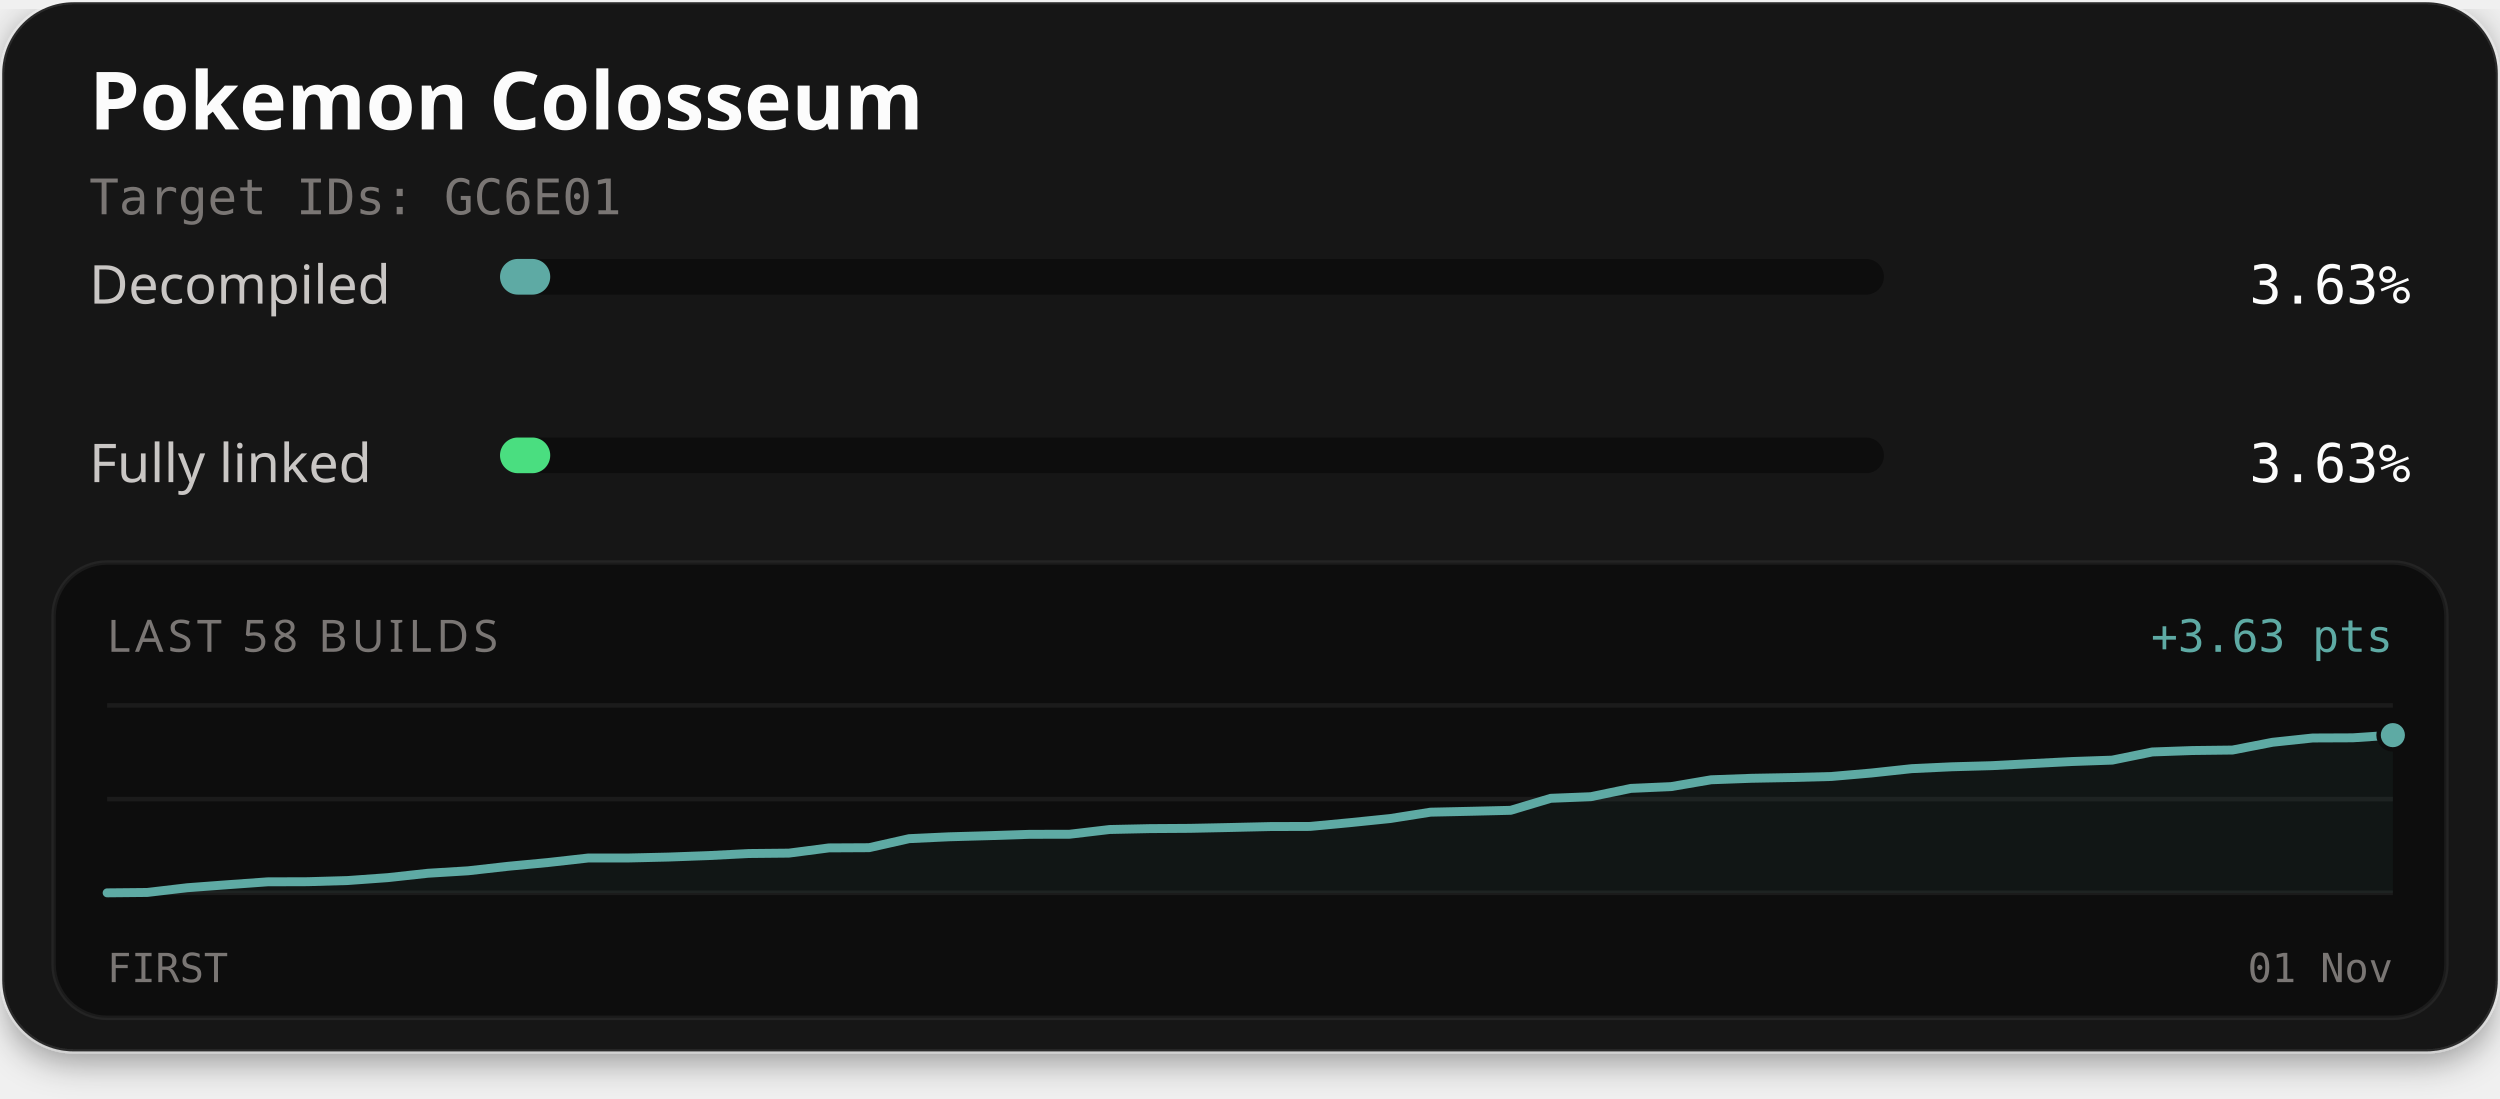
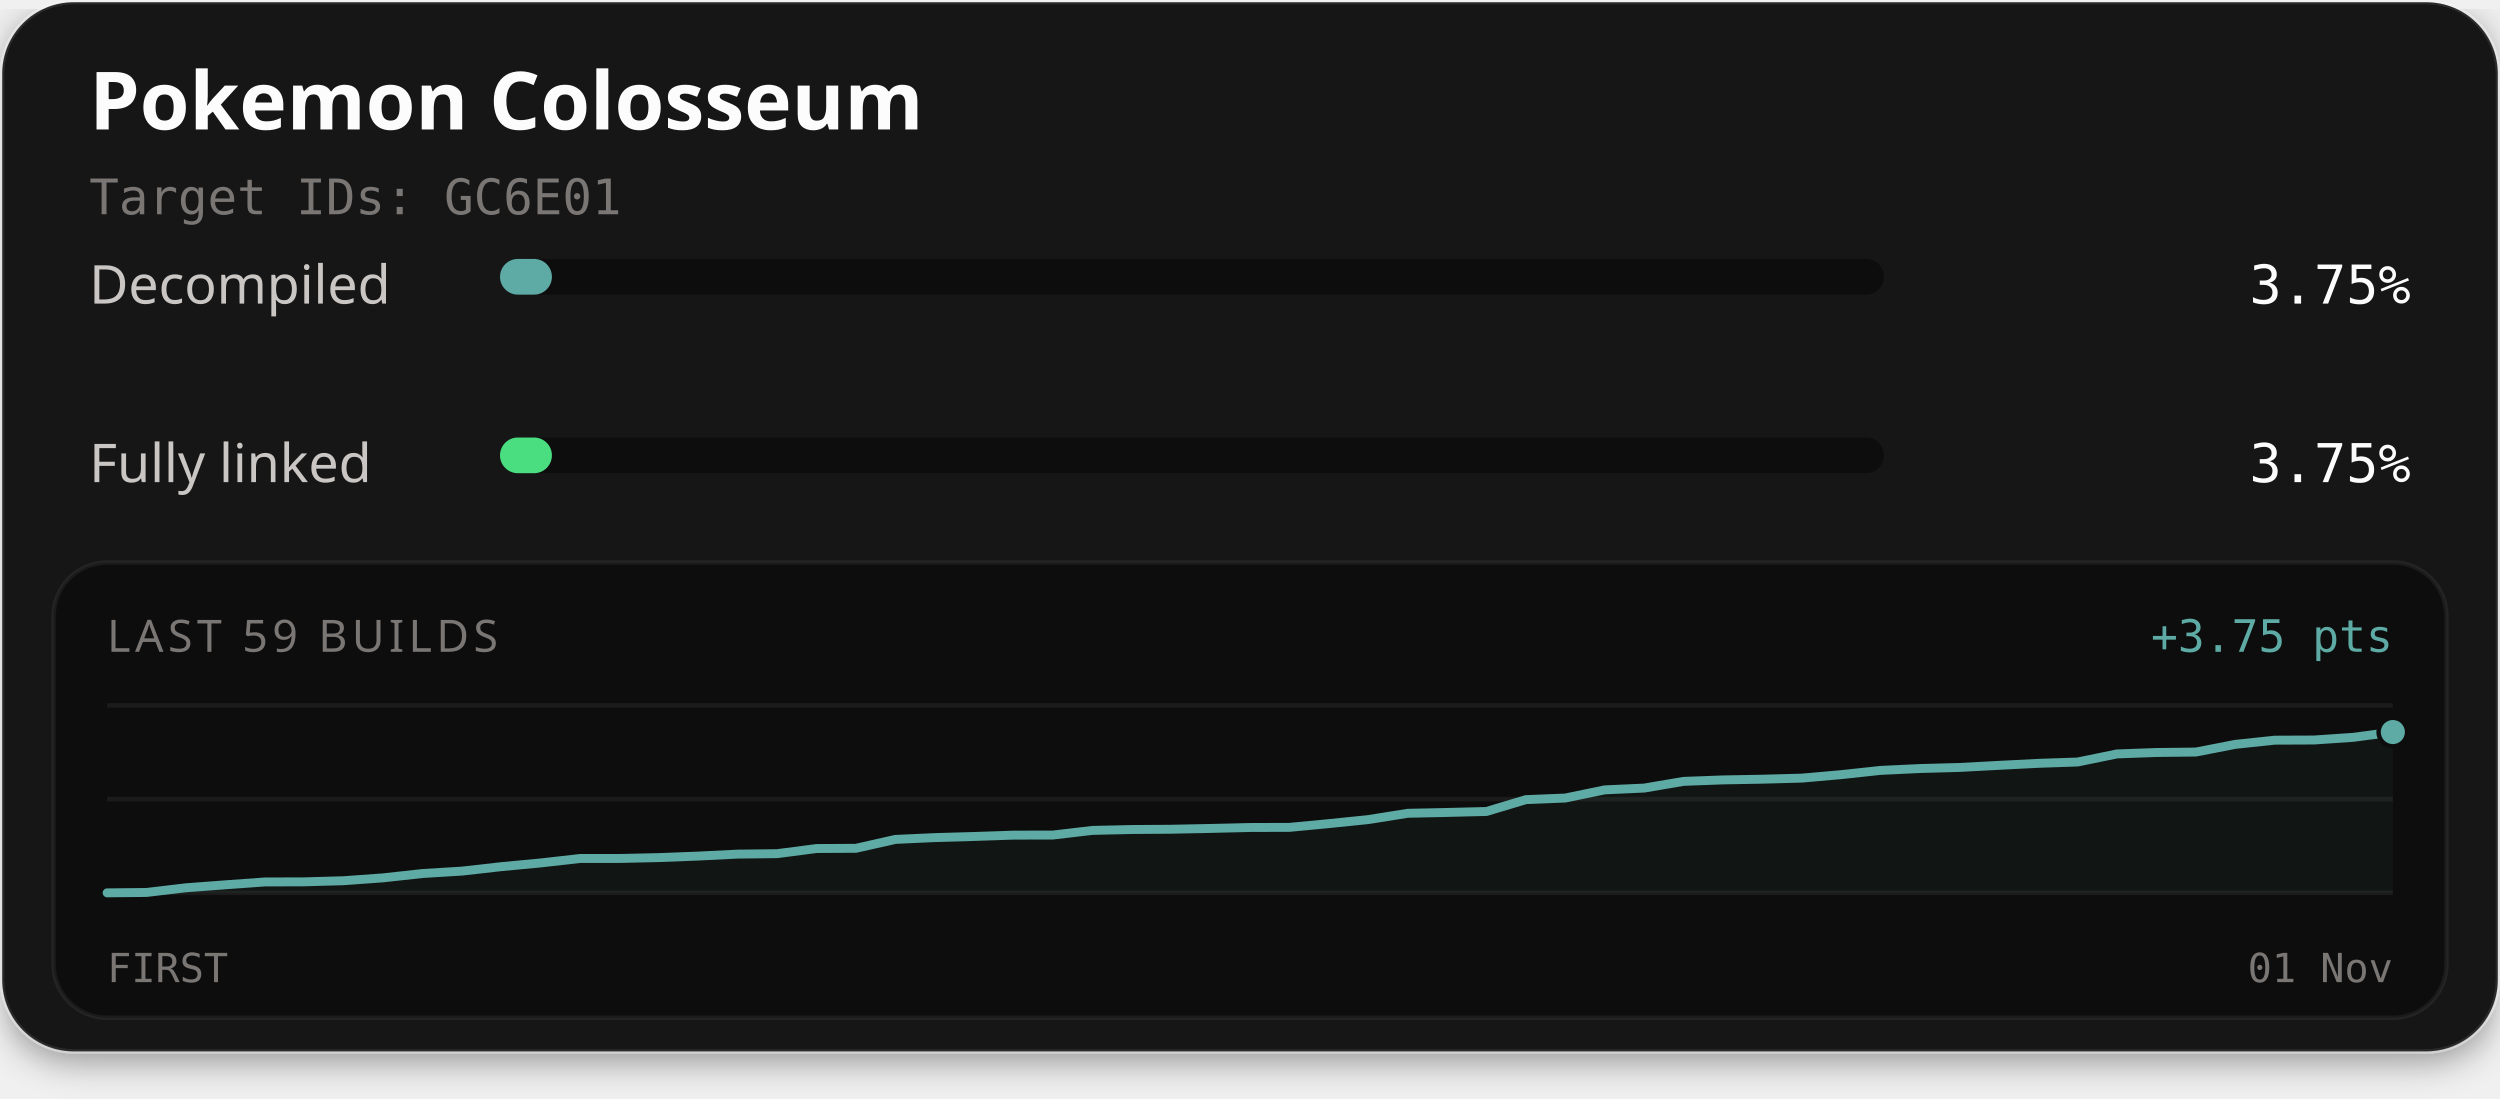
<svg xmlns="http://www.w3.org/2000/svg" width="560" height="246" viewBox="0 0 560 246" role="img" aria-labelledby="title description">
  <defs>
    <filter id="card-shadow" x="-10%" y="-10%" width="120%" height="130%">
      <feDropShadow dx="0" dy="2" stdDeviation="4" flood-color="#000000" flood-opacity="0.4" />
    </filter>
  </defs>
  <rect x="0.5" y="0.5" width="559" height="235" rx="16" fill="#141414" stroke="#ffffff" stroke-opacity="0.1" stroke-width="1" filter="url(#card-shadow)" />
  <text x="20" y="29" fill="#fcfcfc" font-family="'Red Hat Text', system-ui, sans-serif" font-size="18" font-weight="700">Pokemon Colosseum</text>
  <text x="20" y="48" fill="#7a7674" font-family="'Martian Mono', monospace" font-size="11">Target IDs: GC6E01</text>
  <text x="20" y="68" fill="#c9c6c4" font-family="'Red Hat Text', system-ui, sans-serif" font-size="12">Decompiled</text>
  <rect x="112" y="58" width="310" height="8" rx="4" fill="#0d0d0d" />
-   <rect x="112" y="58" width="11.25" height="8" rx="4" fill="#5eaaa4" />
-   <text x="540" y="68" text-anchor="end" fill="#fcfcfc" font-family="'Martian Mono', monospace" font-size="12">3.63%</text>
+   <rect x="112" y="58" width="11.63" height="8" rx="4" fill="#5eaaa4" />
+   <text x="540" y="68" text-anchor="end" fill="#fcfcfc" font-family="'Martian Mono', monospace" font-size="12">3.75%</text>
  <text x="20" y="108" fill="#c9c6c4" font-family="'Red Hat Text', system-ui, sans-serif" font-size="12">Fully linked</text>
  <rect x="112" y="98" width="310" height="8" rx="4" fill="#0d0d0d" />
-   <rect x="112" y="98" width="11.25" height="8" rx="4" fill="#4ade80" />
-   <text x="540" y="108" text-anchor="end" fill="#fcfcfc" font-family="'Martian Mono', monospace" font-size="12">3.63%</text>
+   <rect x="112" y="98" width="11.63" height="8" rx="4" fill="#4ade80" />
+   <text x="540" y="108" text-anchor="end" fill="#fcfcfc" font-family="'Martian Mono', monospace" font-size="12">3.75%</text>
  <rect x="12" y="126" width="536" height="102" rx="12" fill="#0d0d0d" stroke="#ffffff" stroke-opacity="0.06" stroke-width="1" />
-   <text x="24" y="146" fill="#7a7674" font-family="'Red Hat Text', system-ui, sans-serif" font-size="10" letter-spacing="1">LAST 58 BUILDS</text>
-   <text x="536" y="146" text-anchor="end" fill="#5eaaa4" font-family="'Martian Mono', monospace" font-size="10">+3.63 pts</text>
+   <text x="24" y="146" fill="#7a7674" font-family="'Red Hat Text', system-ui, sans-serif" font-size="10" letter-spacing="1">LAST 59 BUILDS</text>
+   <text x="536" y="146" text-anchor="end" fill="#5eaaa4" font-family="'Martian Mono', monospace" font-size="10">+3.75 pts</text>
  <line x1="24" y1="158" x2="536" y2="158" stroke="#ffffff" stroke-opacity="0.06" stroke-width="1" />
  <line x1="24" y1="179.0" x2="536" y2="179.0" stroke="#ffffff" stroke-opacity="0.06" stroke-width="1" />
  <line x1="24" y1="200" x2="536" y2="200" stroke="#ffffff" stroke-opacity="0.06" stroke-width="1" />
-   <path d="M24.00,200.00 L32.98,199.91 L41.96,198.85 L50.95,198.18 L59.93,197.53 L68.91,197.50 L77.89,197.24 L86.88,196.59 L95.86,195.61 L104.84,195.06 L113.82,194.05 L122.81,193.20 L131.79,192.19 L140.77,192.19 L149.75,191.98 L158.74,191.65 L167.72,191.19 L176.70,191.10 L185.68,189.93 L194.67,189.88 L203.65,187.86 L212.63,187.44 L221.61,187.19 L230.60,186.89 L239.58,186.87 L248.56,185.81 L257.54,185.61 L266.53,185.55 L275.51,185.36 L284.49,185.15 L293.47,185.12 L302.46,184.27 L311.44,183.35 L320.42,181.93 L329.40,181.73 L338.39,181.51 L347.37,178.82 L356.35,178.46 L365.33,176.60 L374.32,176.20 L383.30,174.67 L392.28,174.34 L401.26,174.17 L410.25,173.93 L419.23,173.15 L428.21,172.18 L437.19,171.76 L446.18,171.51 L455.16,171.04 L464.14,170.58 L473.12,170.27 L482.11,168.44 L491.09,168.12 L500.07,168.01 L509.05,166.27 L518.04,165.31 L527.02,165.27 L536.00,164.67 L536.00,200.00 L24.00,200.00 Z" fill="#5eaaa4" fill-opacity="0.06" />
-   <path d="M24.00,200.00 L32.98,199.91 L41.96,198.85 L50.95,198.18 L59.93,197.53 L68.91,197.50 L77.89,197.24 L86.88,196.59 L95.86,195.61 L104.84,195.06 L113.82,194.05 L122.81,193.20 L131.79,192.19 L140.77,192.19 L149.75,191.98 L158.74,191.65 L167.72,191.19 L176.70,191.10 L185.68,189.93 L194.67,189.88 L203.65,187.86 L212.63,187.44 L221.61,187.19 L230.60,186.89 L239.58,186.87 L248.56,185.81 L257.54,185.61 L266.53,185.55 L275.51,185.36 L284.49,185.15 L293.47,185.12 L302.46,184.27 L311.44,183.35 L320.42,181.93 L329.40,181.73 L338.39,181.51 L347.37,178.82 L356.35,178.46 L365.33,176.60 L374.32,176.20 L383.30,174.67 L392.28,174.34 L401.26,174.17 L410.25,173.93 L419.23,173.15 L428.21,172.18 L437.19,171.76 L446.18,171.51 L455.16,171.04 L464.14,170.58 L473.12,170.27 L482.11,168.44 L491.09,168.12 L500.07,168.01 L509.05,166.27 L518.04,165.31 L527.02,165.27 L536.00,164.67" fill="none" stroke="#4ade80" stroke-width="1.5" stroke-linejoin="round" stroke-linecap="round" />
-   <path d="M24.00,200.00 L32.98,199.91 L41.96,198.85 L50.95,198.18 L59.93,197.53 L68.91,197.50 L77.89,197.24 L86.88,196.59 L95.86,195.61 L104.84,195.06 L113.82,194.05 L122.81,193.20 L131.79,192.19 L140.77,192.19 L149.75,191.98 L158.74,191.65 L167.72,191.19 L176.70,191.10 L185.68,189.93 L194.67,189.88 L203.65,187.86 L212.63,187.44 L221.61,187.19 L230.60,186.89 L239.58,186.87 L248.56,185.81 L257.54,185.61 L266.53,185.55 L275.51,185.36 L284.49,185.15 L293.47,185.12 L302.46,184.27 L311.44,183.35 L320.42,181.93 L329.40,181.73 L338.39,181.51 L347.37,178.82 L356.35,178.46 L365.33,176.60 L374.32,176.20 L383.30,174.67 L392.28,174.34 L401.26,174.17 L410.25,173.93 L419.23,173.15 L428.21,172.18 L437.19,171.76 L446.18,171.51 L455.16,171.04 L464.14,170.58 L473.12,170.27 L482.11,168.44 L491.09,168.12 L500.07,168.01 L509.05,166.27 L518.04,165.31 L527.02,165.27 L536.00,164.67" fill="none" stroke="#5eaaa4" stroke-width="2" stroke-linejoin="round" stroke-linecap="round" />
-   <circle cx="536.00" cy="164.67" r="2.6" fill="#4ade80" stroke="#0d0d0d" stroke-width="1" />
-   <circle cx="536.00" cy="164.67" r="3.2" fill="#5eaaa4" stroke="#0d0d0d" stroke-width="1" />
+   <path d="M24.00,200.00 L32.83,199.91 L41.66,198.86 L50.48,198.20 L59.31,197.56 L68.14,197.53 L76.97,197.28 L85.79,196.64 L94.62,195.67 L103.45,195.13 L112.28,194.13 L121.10,193.30 L129.93,192.30 L138.76,192.30 L147.59,192.10 L156.41,191.76 L165.24,191.32 L174.07,191.22 L182.90,190.07 L191.72,190.02 L200.55,188.03 L209.38,187.62 L218.21,187.37 L227.03,187.07 L235.86,187.05 L244.69,186.01 L253.52,185.81 L262.34,185.75 L271.17,185.57 L280.00,185.36 L288.83,185.33 L297.66,184.49 L306.48,183.59 L315.31,182.18 L324.14,181.99 L332.97,181.77 L341.79,179.12 L350.62,178.76 L359.45,176.93 L368.28,176.53 L377.10,175.03 L385.93,174.70 L394.76,174.54 L403.59,174.30 L412.41,173.52 L421.24,172.57 L430.07,172.15 L438.90,171.91 L447.72,171.44 L456.55,170.99 L465.38,170.69 L474.21,168.88 L483.03,168.56 L491.86,168.46 L500.69,166.74 L509.52,165.80 L518.34,165.76 L527.17,165.16 L536.00,163.98 L536.00,200.00 L24.00,200.00 Z" fill="#5eaaa4" fill-opacity="0.06" />
+   <path d="M24.00,200.00 L32.83,199.91 L41.66,198.86 L50.48,198.20 L59.31,197.56 L68.14,197.53 L76.97,197.28 L85.79,196.64 L94.62,195.67 L103.45,195.13 L112.28,194.13 L121.10,193.30 L129.93,192.30 L138.76,192.30 L147.59,192.10 L156.41,191.76 L165.24,191.32 L174.07,191.22 L182.90,190.07 L191.72,190.02 L200.55,188.03 L209.38,187.62 L218.21,187.37 L227.03,187.07 L235.86,187.05 L244.69,186.01 L253.52,185.81 L262.34,185.75 L271.17,185.57 L280.00,185.36 L288.83,185.33 L297.66,184.49 L306.48,183.59 L315.31,182.18 L324.14,181.99 L332.97,181.77 L341.79,179.12 L350.62,178.76 L359.45,176.93 L368.28,176.53 L377.10,175.03 L385.93,174.70 L394.76,174.54 L403.59,174.30 L412.41,173.52 L421.24,172.57 L430.07,172.15 L438.90,171.91 L447.72,171.44 L456.55,170.99 L465.38,170.69 L474.21,168.88 L483.03,168.56 L491.86,168.46 L500.69,166.74 L509.52,165.80 L518.34,165.76 L527.17,165.16 L536.00,163.98" fill="none" stroke="#4ade80" stroke-width="1.5" stroke-linejoin="round" stroke-linecap="round" />
+   <path d="M24.00,200.00 L32.83,199.91 L41.66,198.86 L50.48,198.20 L59.31,197.56 L68.14,197.53 L76.97,197.28 L85.79,196.64 L94.62,195.67 L103.45,195.13 L112.28,194.13 L121.10,193.30 L129.93,192.30 L138.76,192.30 L147.59,192.10 L156.41,191.76 L165.24,191.32 L174.07,191.22 L182.90,190.07 L191.72,190.02 L200.55,188.03 L209.38,187.62 L218.21,187.37 L227.03,187.07 L235.86,187.05 L244.69,186.01 L253.52,185.81 L262.34,185.75 L271.17,185.57 L280.00,185.36 L288.83,185.33 L297.66,184.49 L306.48,183.59 L315.31,182.18 L324.14,181.99 L332.97,181.77 L341.79,179.12 L350.62,178.76 L359.45,176.93 L368.28,176.53 L377.10,175.03 L385.93,174.70 L394.76,174.54 L403.59,174.30 L412.41,173.52 L421.24,172.57 L430.07,172.15 L438.90,171.91 L447.72,171.44 L456.55,170.99 L465.38,170.69 L474.21,168.88 L483.03,168.56 L491.86,168.46 L500.69,166.74 L509.52,165.80 L518.34,165.76 L527.17,165.16 L536.00,163.98" fill="none" stroke="#5eaaa4" stroke-width="2" stroke-linejoin="round" stroke-linecap="round" />
+   <circle cx="536.00" cy="163.98" r="2.6" fill="#4ade80" stroke="#0d0d0d" stroke-width="1" />
+   <circle cx="536.00" cy="163.98" r="3.2" fill="#5eaaa4" stroke="#0d0d0d" stroke-width="1" />
  <text x="24" y="220" fill="#7a7674" font-family="'Martian Mono', monospace" font-size="9">FIRST</text>
  <text x="536" y="220" text-anchor="end" fill="#7a7674" font-family="'Martian Mono', monospace" font-size="9">01 Nov</text>
</svg>
